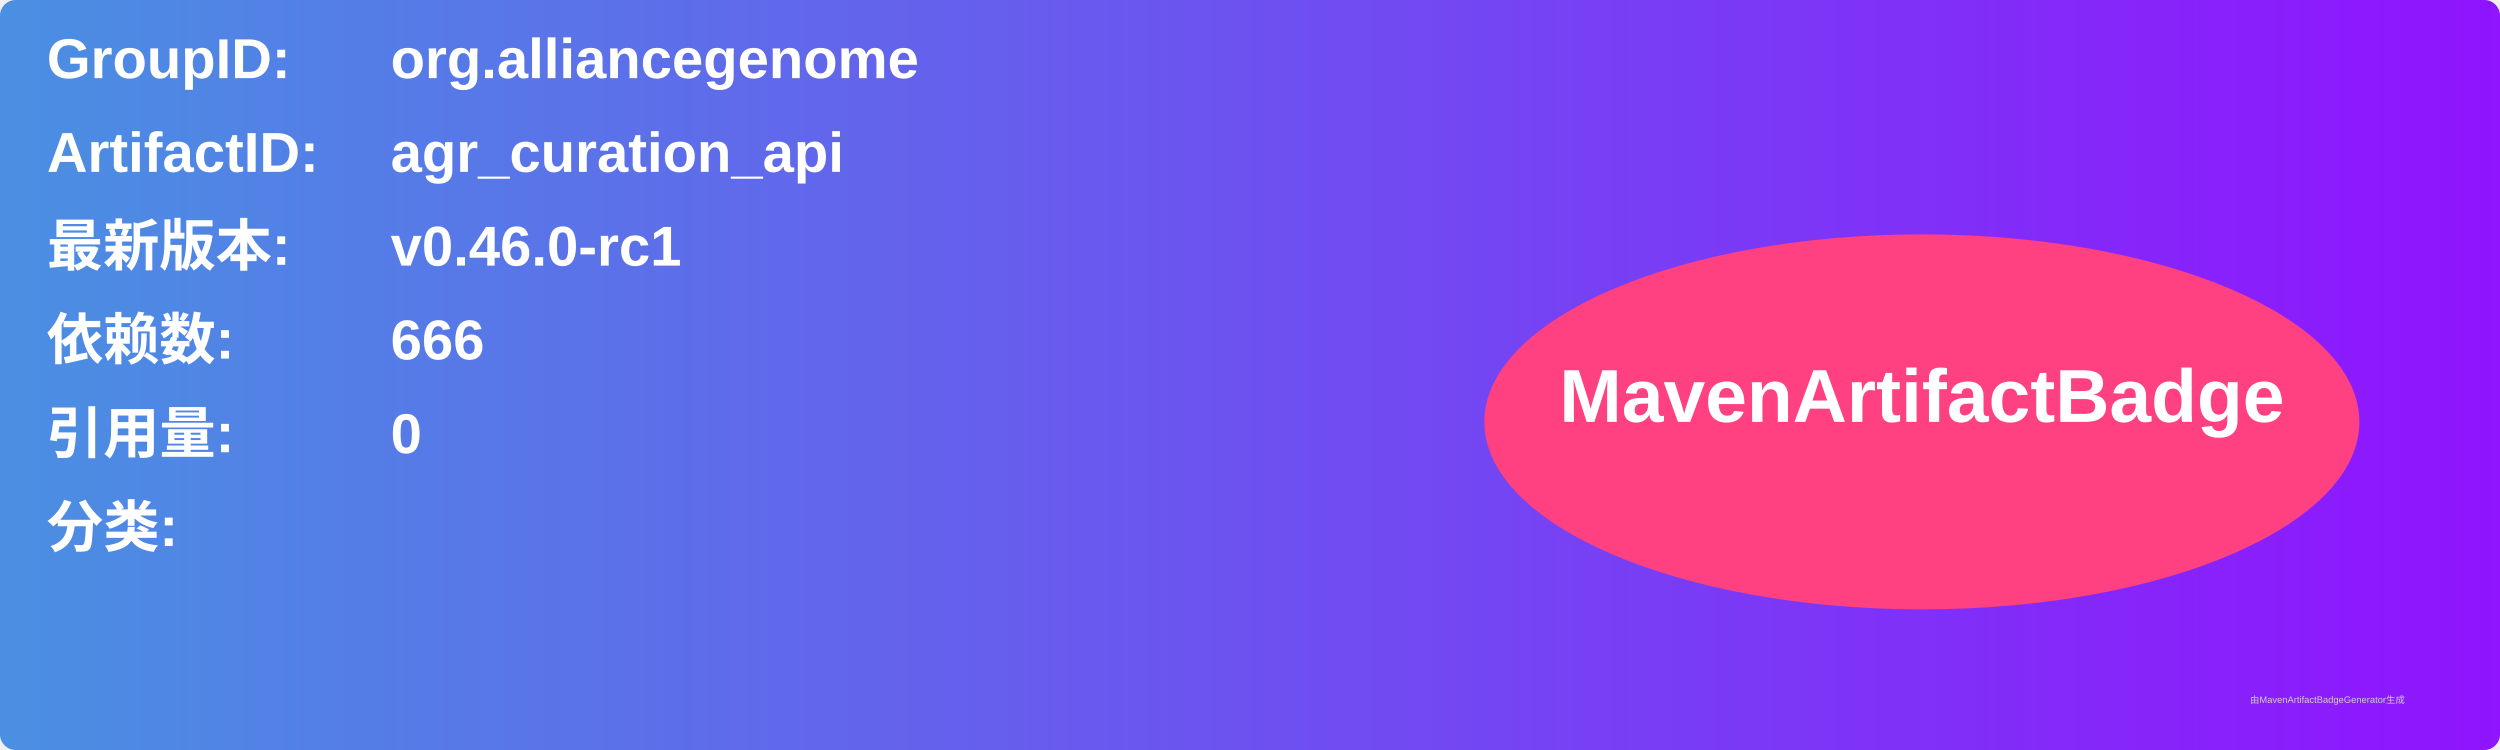
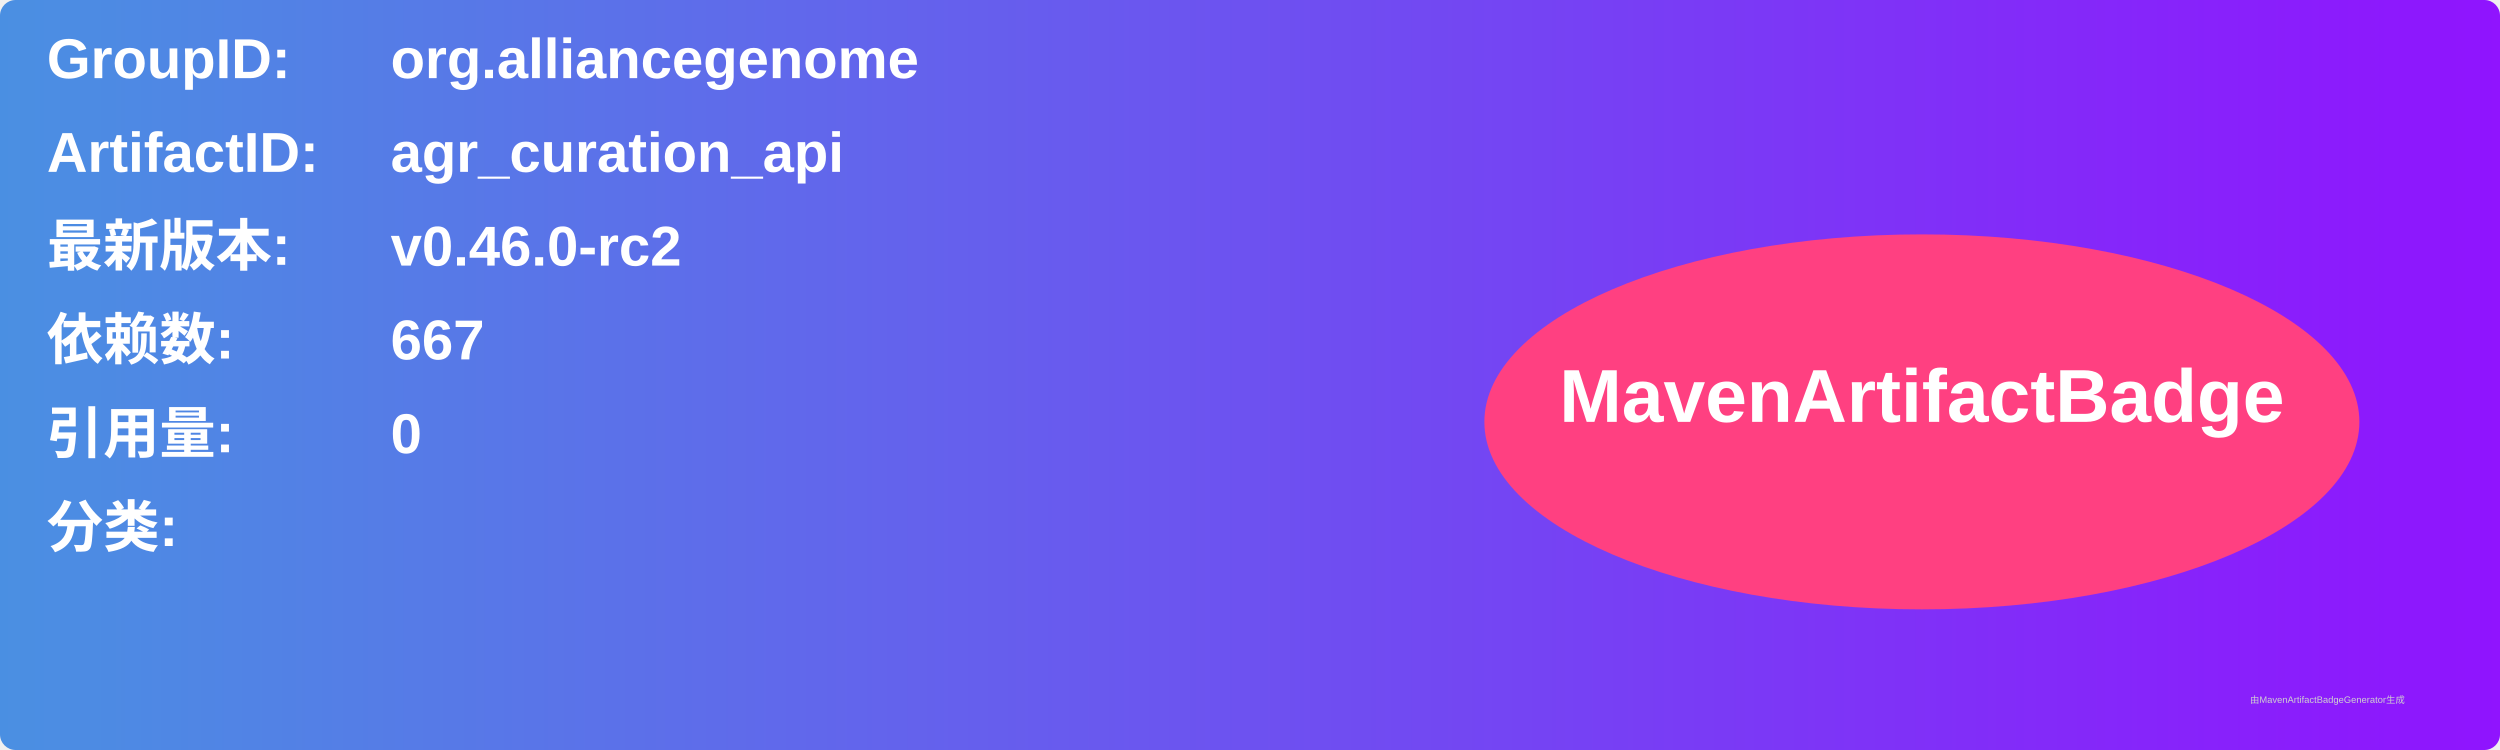
<svg xmlns="http://www.w3.org/2000/svg" width="800" height="240" viewBox="0 0 800 240">
  <linearGradient id="grad" x1="0%" y1="0%" x2="100%" y2="0%">
    <stop offset="0%" stop-color="#4a90e2" />
    <stop offset="100%" stop-color="#9013fe" />
  </linearGradient>
  <rect width="100%" height="100%" rx="5" ry="5" fill="url(#grad)" />
  <g transform="translate(15, 15)">
    <text x="0" y="10" font-family="Arial" font-size="18" fill="white" font-weight="bold" width="260">GroupID:</text>
    <text x="110" y="10" font-family="Arial" font-size="18" fill="white" font-weight="bold" width="460">org.alliancegenome</text>
    <text x="0" y="40" font-family="Arial" font-size="18" fill="white" font-weight="bold" width="260">ArtifactID:</text>
    <text x="110" y="40" font-family="Arial" font-size="18" fill="white" font-weight="bold" width="460">agr_curation_api</text>
    <text x="0" y="70" font-family="Arial" font-size="18" fill="white" font-weight="bold">最新版本:</text>
    <text x="110" y="70" font-family="Arial" font-size="18" fill="white" font-weight="bold">
-       <tspan font-weight="bold">v0.46.0-rc1</tspan>
+       <tspan font-weight="bold">v0.46.0-rc2</tspan>
    </text>
    <text x="0" y="100" font-family="Arial" font-size="18" fill="white" font-weight="bold">依赖数: </text>
    <text x="110" y="100" font-family="Arial" font-size="18" fill="white">
-       <tspan font-weight="bold">666</tspan>
+       <tspan font-weight="bold">667</tspan>
    </text>
    <text x="0" y="130" font-family="Arial" font-size="18" fill="white" font-weight="bold">引用量: </text>
    <text x="110" y="130" font-family="Arial" font-size="18" fill="white">
      <tspan font-weight="bold">0</tspan>
    </text>
    <text x="0" y="160" font-family="Arial" font-size="18" fill="white" font-weight="bold">分类:</text>
    <text x="10" y="190" font-family="Arial" font-size="10" fill="white">
      <tspan font-weight="bold" />
    </text>
    <ellipse cx="600" cy="120" rx="140" ry="60" fill="#ff4081" />
    <text x="600" y="120" text-anchor="middle" font-family="Arial" font-size="24" fill="white" font-weight="bold">MavenArtifactBadge</text>
  </g>
  <text x="720" y="225" font-family="Arial" font-size="3" fill="#d0d0d0">由MavenArtifactBadgeGenerator生成</text>
</svg>
